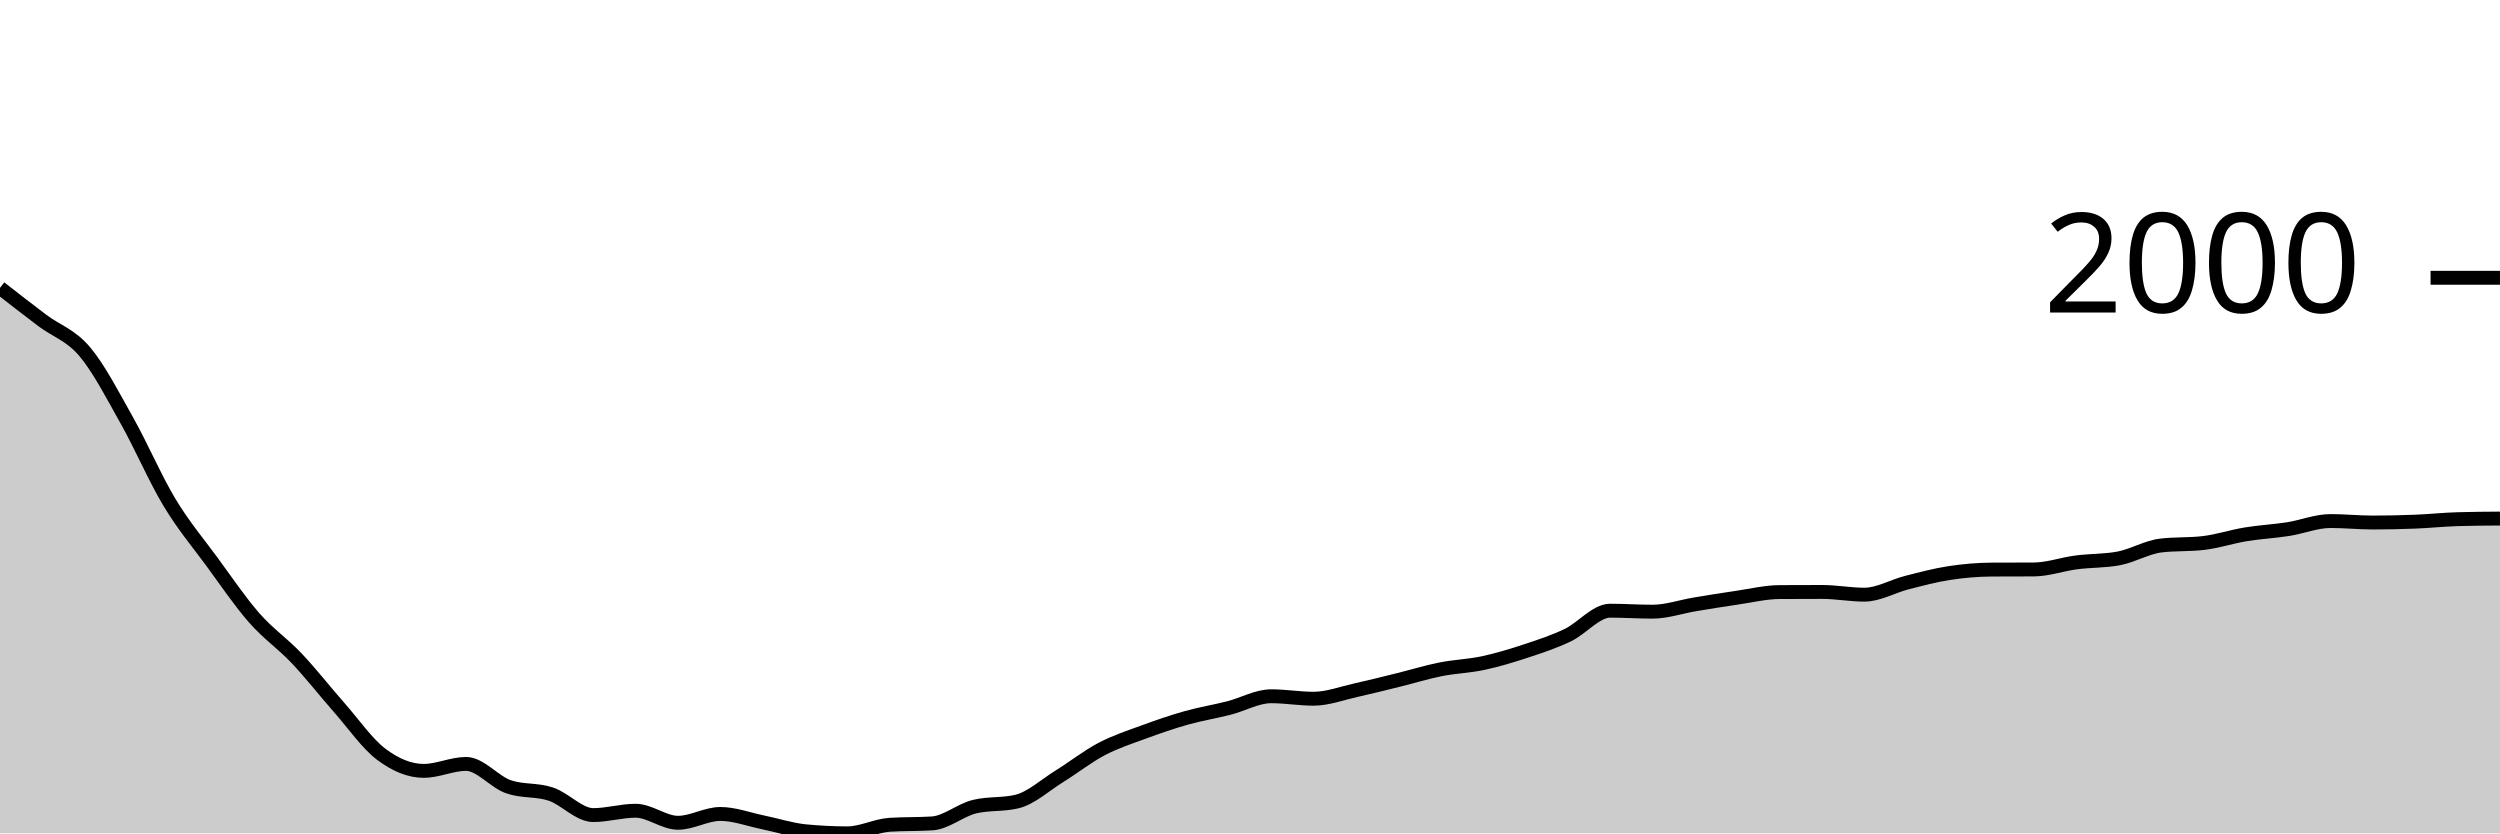
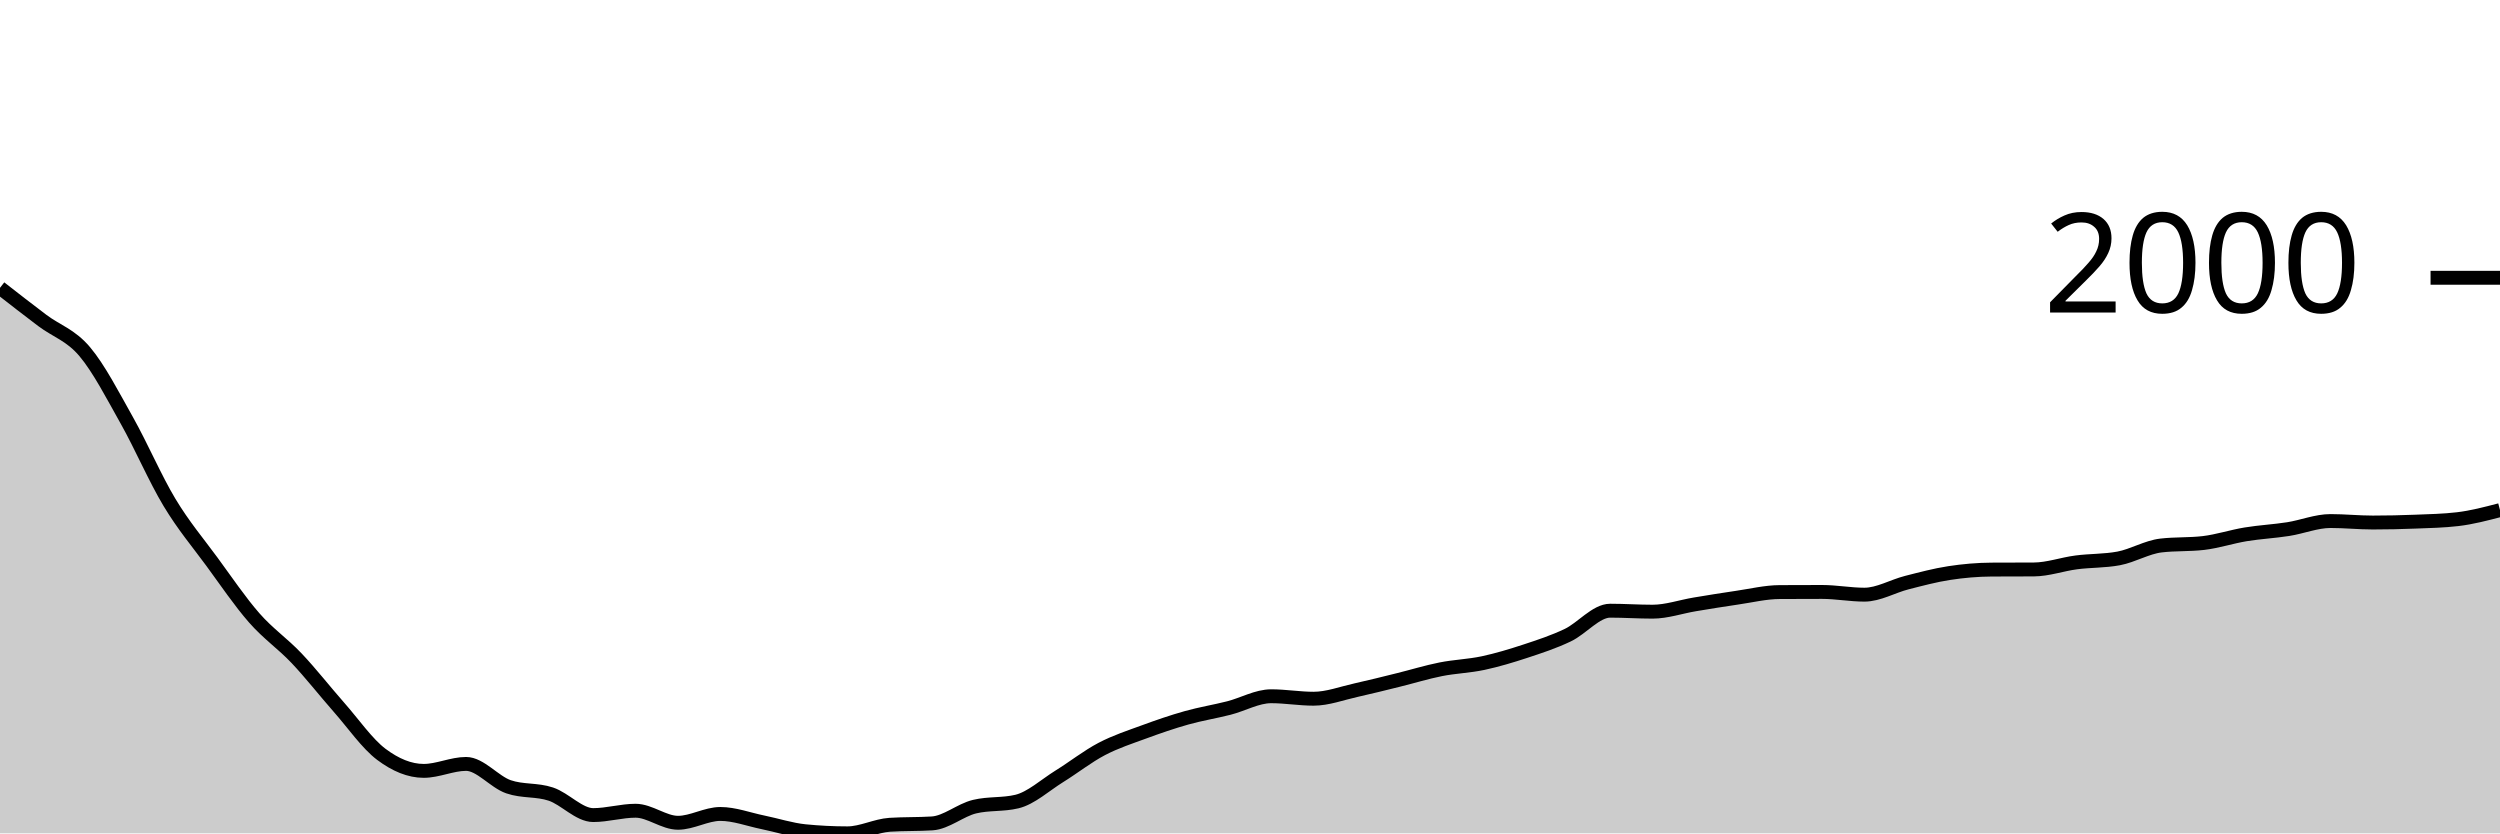
<svg xmlns="http://www.w3.org/2000/svg" viewBox="0 0 180 60">
  <g transform="translate(0,20)">
-     <path class="area" fill="rgba(0, 0, 0, 0.2)" d="M0,0.724C1.017,1.517,2.034,2.31,3.051,3.076C4.068,3.841,5.085,4.114,6.102,5.32C7.119,6.525,8.136,8.499,9.153,10.308C10.169,12.117,11.186,14.485,12.203,16.173C13.22,17.862,14.237,19.052,15.254,20.438C16.271,21.824,17.288,23.329,18.305,24.488C19.322,25.647,20.339,26.321,21.356,27.394C22.373,28.467,23.39,29.772,24.407,30.925C25.424,32.079,26.441,33.551,27.458,34.314C28.475,35.077,29.492,35.503,30.508,35.503C31.525,35.503,32.542,35.002,33.559,35.002C34.576,35.002,35.593,36.296,36.61,36.647C37.627,36.999,38.644,36.835,39.661,37.175C40.678,37.515,41.695,38.686,42.712,38.686C43.729,38.686,44.746,38.373,45.763,38.373C46.78,38.373,47.797,39.24,48.814,39.24C49.831,39.24,50.847,38.605,51.864,38.605C52.881,38.605,53.898,38.997,54.915,39.204C55.932,39.411,56.949,39.747,57.966,39.848C58.983,39.949,60,40,61.017,40C62.034,40,63.051,39.449,64.068,39.383C65.085,39.318,66.102,39.35,67.119,39.285C68.136,39.219,69.153,38.322,70.169,38.078C71.186,37.833,72.203,37.956,73.22,37.711C74.237,37.467,75.254,36.527,76.271,35.896C77.288,35.266,78.305,34.463,79.322,33.929C80.339,33.396,81.356,33.07,82.373,32.696C83.39,32.322,84.407,31.971,85.424,31.685C86.441,31.399,87.458,31.238,88.475,30.979C89.492,30.72,90.508,30.13,91.525,30.13C92.542,30.13,93.559,30.308,94.576,30.308C95.593,30.308,96.61,29.917,97.627,29.692C98.644,29.467,99.661,29.209,100.678,28.958C101.695,28.708,102.712,28.392,103.729,28.19C104.746,27.987,105.763,27.96,106.78,27.743C107.797,27.525,108.814,27.219,109.831,26.884C110.847,26.549,111.864,26.217,112.881,25.731C113.898,25.245,114.915,23.97,115.932,23.97C116.949,23.97,117.966,24.041,118.983,24.041C120,24.041,121.017,23.682,122.034,23.514C123.051,23.345,124.068,23.178,125.085,23.031C126.102,22.883,127.119,22.634,128.136,22.629C129.153,22.623,130.169,22.62,131.186,22.62C132.203,22.62,133.22,22.816,134.237,22.816C135.254,22.816,136.271,22.208,137.288,21.949C138.305,21.69,139.322,21.417,140.339,21.261C141.356,21.104,142.373,21.016,143.39,21.01C144.407,21.004,145.424,21.007,146.441,21.001C147.458,20.995,148.475,20.624,149.492,20.492C150.508,20.359,151.525,20.396,152.542,20.206C153.559,20.015,154.576,19.395,155.593,19.276C156.61,19.157,157.627,19.216,158.644,19.097C159.661,18.978,160.678,18.638,161.695,18.471C162.712,18.304,163.729,18.255,164.746,18.096C165.763,17.936,166.78,17.515,167.797,17.515C168.814,17.515,169.831,17.622,170.847,17.622C171.864,17.622,172.881,17.599,173.898,17.559C174.915,17.519,175.932,17.41,176.949,17.38C177.966,17.351,178.983,17.343,180,17.336L180,40C178.983,40,177.966,40,176.949,40C175.932,40,174.915,40,173.898,40C172.881,40,171.864,40,170.847,40C169.831,40,168.814,40,167.797,40C166.78,40,165.763,40,164.746,40C163.729,40,162.712,40,161.695,40C160.678,40,159.661,40,158.644,40C157.627,40,156.61,40,155.593,40C154.576,40,153.559,40,152.542,40C151.525,40,150.508,40,149.492,40C148.475,40,147.458,40,146.441,40C145.424,40,144.407,40,143.39,40C142.373,40,141.356,40,140.339,40C139.322,40,138.305,40,137.288,40C136.271,40,135.254,40,134.237,40C133.22,40,132.203,40,131.186,40C130.169,40,129.153,40,128.136,40C127.119,40,126.102,40,125.085,40C124.068,40,123.051,40,122.034,40C121.017,40,120,40,118.983,40C117.966,40,116.949,40,115.932,40C114.915,40,113.898,40,112.881,40C111.864,40,110.847,40,109.831,40C108.814,40,107.797,40,106.78,40C105.763,40,104.746,40,103.729,40C102.712,40,101.695,40,100.678,40C99.661,40,98.644,40,97.627,40C96.61,40,95.593,40,94.576,40C93.559,40,92.542,40,91.525,40C90.508,40,89.492,40,88.475,40C87.458,40,86.441,40,85.424,40C84.407,40,83.39,40,82.373,40C81.356,40,80.339,40,79.322,40C78.305,40,77.288,40,76.271,40C75.254,40,74.237,40,73.22,40C72.203,40,71.186,40,70.169,40C69.153,40,68.136,40,67.119,40C66.102,40,65.085,40,64.068,40C63.051,40,62.034,40,61.017,40C60,40,58.983,40,57.966,40C56.949,40,55.932,40,54.915,40C53.898,40,52.881,40,51.864,40C50.847,40,49.831,40,48.814,40C47.797,40,46.78,40,45.763,40C44.746,40,43.729,40,42.712,40C41.695,40,40.678,40,39.661,40C38.644,40,37.627,40,36.61,40C35.593,40,34.576,40,33.559,40C32.542,40,31.525,40,30.508,40C29.492,40,28.475,40,27.458,40C26.441,40,25.424,40,24.407,40C23.39,40,22.373,40,21.356,40C20.339,40,19.322,40,18.305,40C17.288,40,16.271,40,15.254,40C14.237,40,13.22,40,12.203,40C11.186,40,10.169,40,9.153,40C8.136,40,7.119,40,6.102,40C5.085,40,4.068,40,3.051,40C2.034,40,1.017,40,0,40Z" />
-     <path class="line" stroke="black" fill="none" d="M0,0.724C1.017,1.517,2.034,2.31,3.051,3.076C4.068,3.841,5.085,4.114,6.102,5.32C7.119,6.525,8.136,8.499,9.153,10.308C10.169,12.117,11.186,14.485,12.203,16.173C13.22,17.862,14.237,19.052,15.254,20.438C16.271,21.824,17.288,23.329,18.305,24.488C19.322,25.647,20.339,26.321,21.356,27.394C22.373,28.467,23.39,29.772,24.407,30.925C25.424,32.079,26.441,33.551,27.458,34.314C28.475,35.077,29.492,35.503,30.508,35.503C31.525,35.503,32.542,35.002,33.559,35.002C34.576,35.002,35.593,36.296,36.61,36.647C37.627,36.999,38.644,36.835,39.661,37.175C40.678,37.515,41.695,38.686,42.712,38.686C43.729,38.686,44.746,38.373,45.763,38.373C46.78,38.373,47.797,39.24,48.814,39.24C49.831,39.24,50.847,38.605,51.864,38.605C52.881,38.605,53.898,38.997,54.915,39.204C55.932,39.411,56.949,39.747,57.966,39.848C58.983,39.949,60,40,61.017,40C62.034,40,63.051,39.449,64.068,39.383C65.085,39.318,66.102,39.35,67.119,39.285C68.136,39.219,69.153,38.322,70.169,38.078C71.186,37.833,72.203,37.956,73.22,37.711C74.237,37.467,75.254,36.527,76.271,35.896C77.288,35.266,78.305,34.463,79.322,33.929C80.339,33.396,81.356,33.07,82.373,32.696C83.39,32.322,84.407,31.971,85.424,31.685C86.441,31.399,87.458,31.238,88.475,30.979C89.492,30.72,90.508,30.13,91.525,30.13C92.542,30.13,93.559,30.308,94.576,30.308C95.593,30.308,96.61,29.917,97.627,29.692C98.644,29.467,99.661,29.209,100.678,28.958C101.695,28.708,102.712,28.392,103.729,28.19C104.746,27.987,105.763,27.96,106.78,27.743C107.797,27.525,108.814,27.219,109.831,26.884C110.847,26.549,111.864,26.217,112.881,25.731C113.898,25.245,114.915,23.97,115.932,23.97C116.949,23.97,117.966,24.041,118.983,24.041C120,24.041,121.017,23.682,122.034,23.514C123.051,23.345,124.068,23.178,125.085,23.031C126.102,22.883,127.119,22.634,128.136,22.629C129.153,22.623,130.169,22.62,131.186,22.62C132.203,22.62,133.22,22.816,134.237,22.816C135.254,22.816,136.271,22.208,137.288,21.949C138.305,21.69,139.322,21.417,140.339,21.261C141.356,21.104,142.373,21.016,143.39,21.01C144.407,21.004,145.424,21.007,146.441,21.001C147.458,20.995,148.475,20.624,149.492,20.492C150.508,20.359,151.525,20.396,152.542,20.206C153.559,20.015,154.576,19.395,155.593,19.276C156.61,19.157,157.627,19.216,158.644,19.097C159.661,18.978,160.678,18.638,161.695,18.471C162.712,18.304,163.729,18.255,164.746,18.096C165.763,17.936,166.78,17.515,167.797,17.515C168.814,17.515,169.831,17.622,170.847,17.622C171.864,17.622,172.881,17.599,173.898,17.559C174.915,17.519,175.932,17.41,176.949,17.38C177.966,17.351,178.983,17.343,180,17.336" />
+     <path class="area" fill="rgba(0, 0, 0, 0.2)" d="M0,0.724C1.017,1.517,2.034,2.31,3.051,3.076C4.068,3.841,5.085,4.114,6.102,5.32C7.119,6.525,8.136,8.499,9.153,10.308C10.169,12.117,11.186,14.485,12.203,16.173C13.22,17.862,14.237,19.052,15.254,20.438C16.271,21.824,17.288,23.329,18.305,24.488C19.322,25.647,20.339,26.321,21.356,27.394C22.373,28.467,23.39,29.772,24.407,30.925C25.424,32.079,26.441,33.551,27.458,34.314C28.475,35.077,29.492,35.503,30.508,35.503C31.525,35.503,32.542,35.002,33.559,35.002C34.576,35.002,35.593,36.296,36.61,36.647C37.627,36.999,38.644,36.835,39.661,37.175C40.678,37.515,41.695,38.686,42.712,38.686C43.729,38.686,44.746,38.373,45.763,38.373C46.78,38.373,47.797,39.24,48.814,39.24C49.831,39.24,50.847,38.605,51.864,38.605C52.881,38.605,53.898,38.997,54.915,39.204C55.932,39.411,56.949,39.747,57.966,39.848C58.983,39.949,60,40,61.017,40C62.034,40,63.051,39.449,64.068,39.383C65.085,39.318,66.102,39.35,67.119,39.285C68.136,39.219,69.153,38.322,70.169,38.078C71.186,37.833,72.203,37.956,73.22,37.711C74.237,37.467,75.254,36.527,76.271,35.896C77.288,35.266,78.305,34.463,79.322,33.929C80.339,33.396,81.356,33.07,82.373,32.696C83.39,32.322,84.407,31.971,85.424,31.685C86.441,31.399,87.458,31.238,88.475,30.979C89.492,30.72,90.508,30.13,91.525,30.13C92.542,30.13,93.559,30.308,94.576,30.308C95.593,30.308,96.61,29.917,97.627,29.692C98.644,29.467,99.661,29.209,100.678,28.958C101.695,28.708,102.712,28.392,103.729,28.19C104.746,27.987,105.763,27.96,106.78,27.743C107.797,27.525,108.814,27.219,109.831,26.884C110.847,26.549,111.864,26.217,112.881,25.731C113.898,25.245,114.915,23.97,115.932,23.97C116.949,23.97,117.966,24.041,118.983,24.041C120,24.041,121.017,23.682,122.034,23.514C123.051,23.345,124.068,23.178,125.085,23.031C126.102,22.883,127.119,22.634,128.136,22.629C129.153,22.623,130.169,22.62,131.186,22.62C132.203,22.62,133.22,22.816,134.237,22.816C135.254,22.816,136.271,22.208,137.288,21.949C138.305,21.69,139.322,21.417,140.339,21.261C141.356,21.104,142.373,21.016,143.39,21.01C144.407,21.004,145.424,21.007,146.441,21.001C147.458,20.995,148.475,20.624,149.492,20.492C150.508,20.359,151.525,20.396,152.542,20.206C153.559,20.015,154.576,19.395,155.593,19.276C156.61,19.157,157.627,19.216,158.644,19.097C159.661,18.978,160.678,18.638,161.695,18.471C162.712,18.304,163.729,18.255,164.746,18.096C165.763,17.936,166.78,17.515,167.797,17.515C168.814,17.515,169.831,17.622,170.847,17.622C171.864,17.622,172.881,17.599,173.898,17.559C174.915,17.519,175.932,17.5,176.949,17.38C177.966,17.261,178.983,16.994,180,16.728L180,40C178.983,40,177.966,40,176.949,40C175.932,40,174.915,40,173.898,40C172.881,40,171.864,40,170.847,40C169.831,40,168.814,40,167.797,40C166.78,40,165.763,40,164.746,40C163.729,40,162.712,40,161.695,40C160.678,40,159.661,40,158.644,40C157.627,40,156.61,40,155.593,40C154.576,40,153.559,40,152.542,40C151.525,40,150.508,40,149.492,40C148.475,40,147.458,40,146.441,40C145.424,40,144.407,40,143.39,40C142.373,40,141.356,40,140.339,40C139.322,40,138.305,40,137.288,40C136.271,40,135.254,40,134.237,40C133.22,40,132.203,40,131.186,40C130.169,40,129.153,40,128.136,40C127.119,40,126.102,40,125.085,40C124.068,40,123.051,40,122.034,40C121.017,40,120,40,118.983,40C117.966,40,116.949,40,115.932,40C114.915,40,113.898,40,112.881,40C111.864,40,110.847,40,109.831,40C108.814,40,107.797,40,106.78,40C105.763,40,104.746,40,103.729,40C102.712,40,101.695,40,100.678,40C99.661,40,98.644,40,97.627,40C96.61,40,95.593,40,94.576,40C93.559,40,92.542,40,91.525,40C90.508,40,89.492,40,88.475,40C87.458,40,86.441,40,85.424,40C84.407,40,83.39,40,82.373,40C81.356,40,80.339,40,79.322,40C78.305,40,77.288,40,76.271,40C75.254,40,74.237,40,73.22,40C72.203,40,71.186,40,70.169,40C69.153,40,68.136,40,67.119,40C66.102,40,65.085,40,64.068,40C63.051,40,62.034,40,61.017,40C60,40,58.983,40,57.966,40C56.949,40,55.932,40,54.915,40C53.898,40,52.881,40,51.864,40C50.847,40,49.831,40,48.814,40C47.797,40,46.78,40,45.763,40C44.746,40,43.729,40,42.712,40C41.695,40,40.678,40,39.661,40C38.644,40,37.627,40,36.61,40C35.593,40,34.576,40,33.559,40C32.542,40,31.525,40,30.508,40C29.492,40,28.475,40,27.458,40C26.441,40,25.424,40,24.407,40C23.39,40,22.373,40,21.356,40C20.339,40,19.322,40,18.305,40C17.288,40,16.271,40,15.254,40C14.237,40,13.22,40,12.203,40C11.186,40,10.169,40,9.153,40C8.136,40,7.119,40,6.102,40C5.085,40,4.068,40,3.051,40C2.034,40,1.017,40,0,40Z" />
+     <path class="line" stroke="black" fill="none" d="M0,0.724C1.017,1.517,2.034,2.31,3.051,3.076C4.068,3.841,5.085,4.114,6.102,5.32C7.119,6.525,8.136,8.499,9.153,10.308C10.169,12.117,11.186,14.485,12.203,16.173C13.22,17.862,14.237,19.052,15.254,20.438C16.271,21.824,17.288,23.329,18.305,24.488C19.322,25.647,20.339,26.321,21.356,27.394C22.373,28.467,23.39,29.772,24.407,30.925C25.424,32.079,26.441,33.551,27.458,34.314C28.475,35.077,29.492,35.503,30.508,35.503C31.525,35.503,32.542,35.002,33.559,35.002C34.576,35.002,35.593,36.296,36.61,36.647C37.627,36.999,38.644,36.835,39.661,37.175C40.678,37.515,41.695,38.686,42.712,38.686C43.729,38.686,44.746,38.373,45.763,38.373C46.78,38.373,47.797,39.24,48.814,39.24C49.831,39.24,50.847,38.605,51.864,38.605C52.881,38.605,53.898,38.997,54.915,39.204C55.932,39.411,56.949,39.747,57.966,39.848C58.983,39.949,60,40,61.017,40C62.034,40,63.051,39.449,64.068,39.383C65.085,39.318,66.102,39.35,67.119,39.285C68.136,39.219,69.153,38.322,70.169,38.078C71.186,37.833,72.203,37.956,73.22,37.711C74.237,37.467,75.254,36.527,76.271,35.896C77.288,35.266,78.305,34.463,79.322,33.929C80.339,33.396,81.356,33.07,82.373,32.696C83.39,32.322,84.407,31.971,85.424,31.685C86.441,31.399,87.458,31.238,88.475,30.979C89.492,30.72,90.508,30.13,91.525,30.13C92.542,30.13,93.559,30.308,94.576,30.308C95.593,30.308,96.61,29.917,97.627,29.692C98.644,29.467,99.661,29.209,100.678,28.958C101.695,28.708,102.712,28.392,103.729,28.19C104.746,27.987,105.763,27.96,106.78,27.743C107.797,27.525,108.814,27.219,109.831,26.884C110.847,26.549,111.864,26.217,112.881,25.731C113.898,25.245,114.915,23.97,115.932,23.97C116.949,23.97,117.966,24.041,118.983,24.041C120,24.041,121.017,23.682,122.034,23.514C123.051,23.345,124.068,23.178,125.085,23.031C126.102,22.883,127.119,22.634,128.136,22.629C129.153,22.623,130.169,22.62,131.186,22.62C132.203,22.62,133.22,22.816,134.237,22.816C135.254,22.816,136.271,22.208,137.288,21.949C138.305,21.69,139.322,21.417,140.339,21.261C141.356,21.104,142.373,21.016,143.39,21.01C144.407,21.004,145.424,21.007,146.441,21.001C147.458,20.995,148.475,20.624,149.492,20.492C150.508,20.359,151.525,20.396,152.542,20.206C153.559,20.015,154.576,19.395,155.593,19.276C156.61,19.157,157.627,19.216,158.644,19.097C159.661,18.978,160.678,18.638,161.695,18.471C162.712,18.304,163.729,18.255,164.746,18.096C165.763,17.936,166.78,17.515,167.797,17.515C168.814,17.515,169.831,17.622,170.847,17.622C171.864,17.622,172.881,17.599,173.898,17.559C174.915,17.519,175.932,17.5,176.949,17.38C177.966,17.261,178.983,16.994,180,16.728" />
    <path class="axis-ceiling" stroke-width="1" stroke="black" fill="none" d="M175,0L180,0" />
    <text class="axis-ceiling-label" font-family="sans-serif" text-anchor="end" font-size="10px" x="170" y="2.5">2000</text>
  </g>
</svg>
